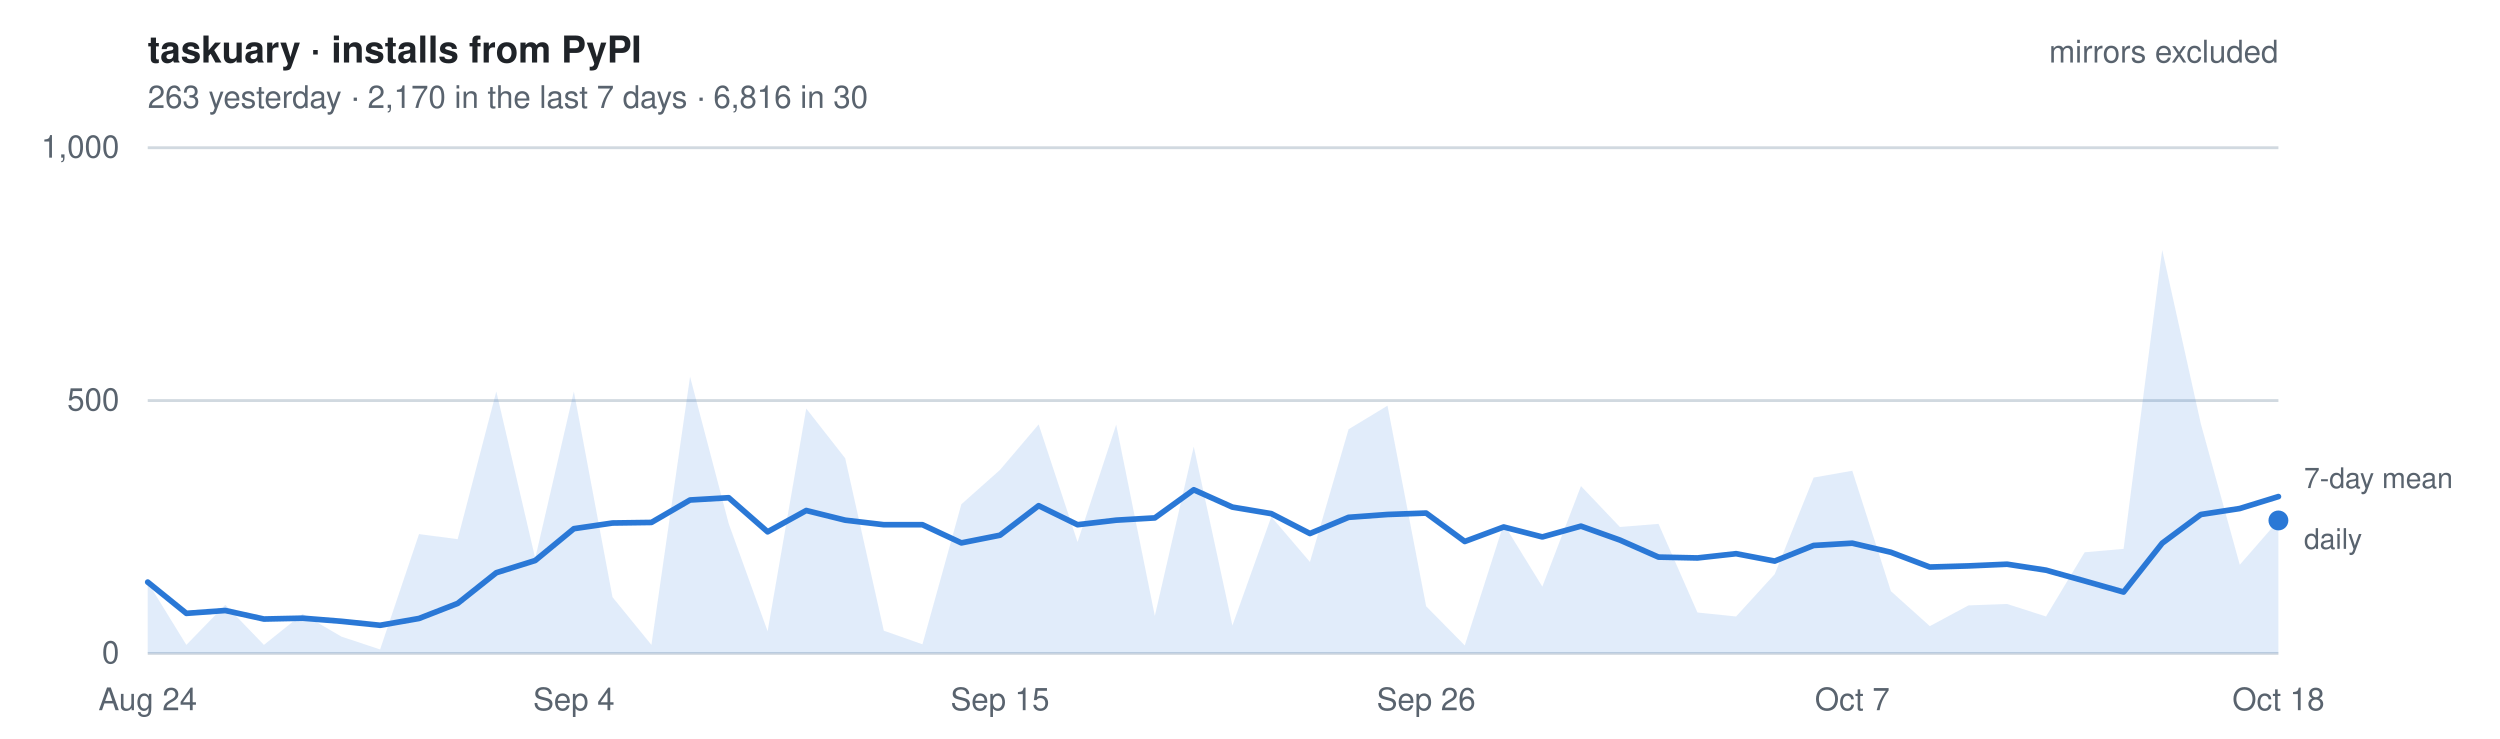
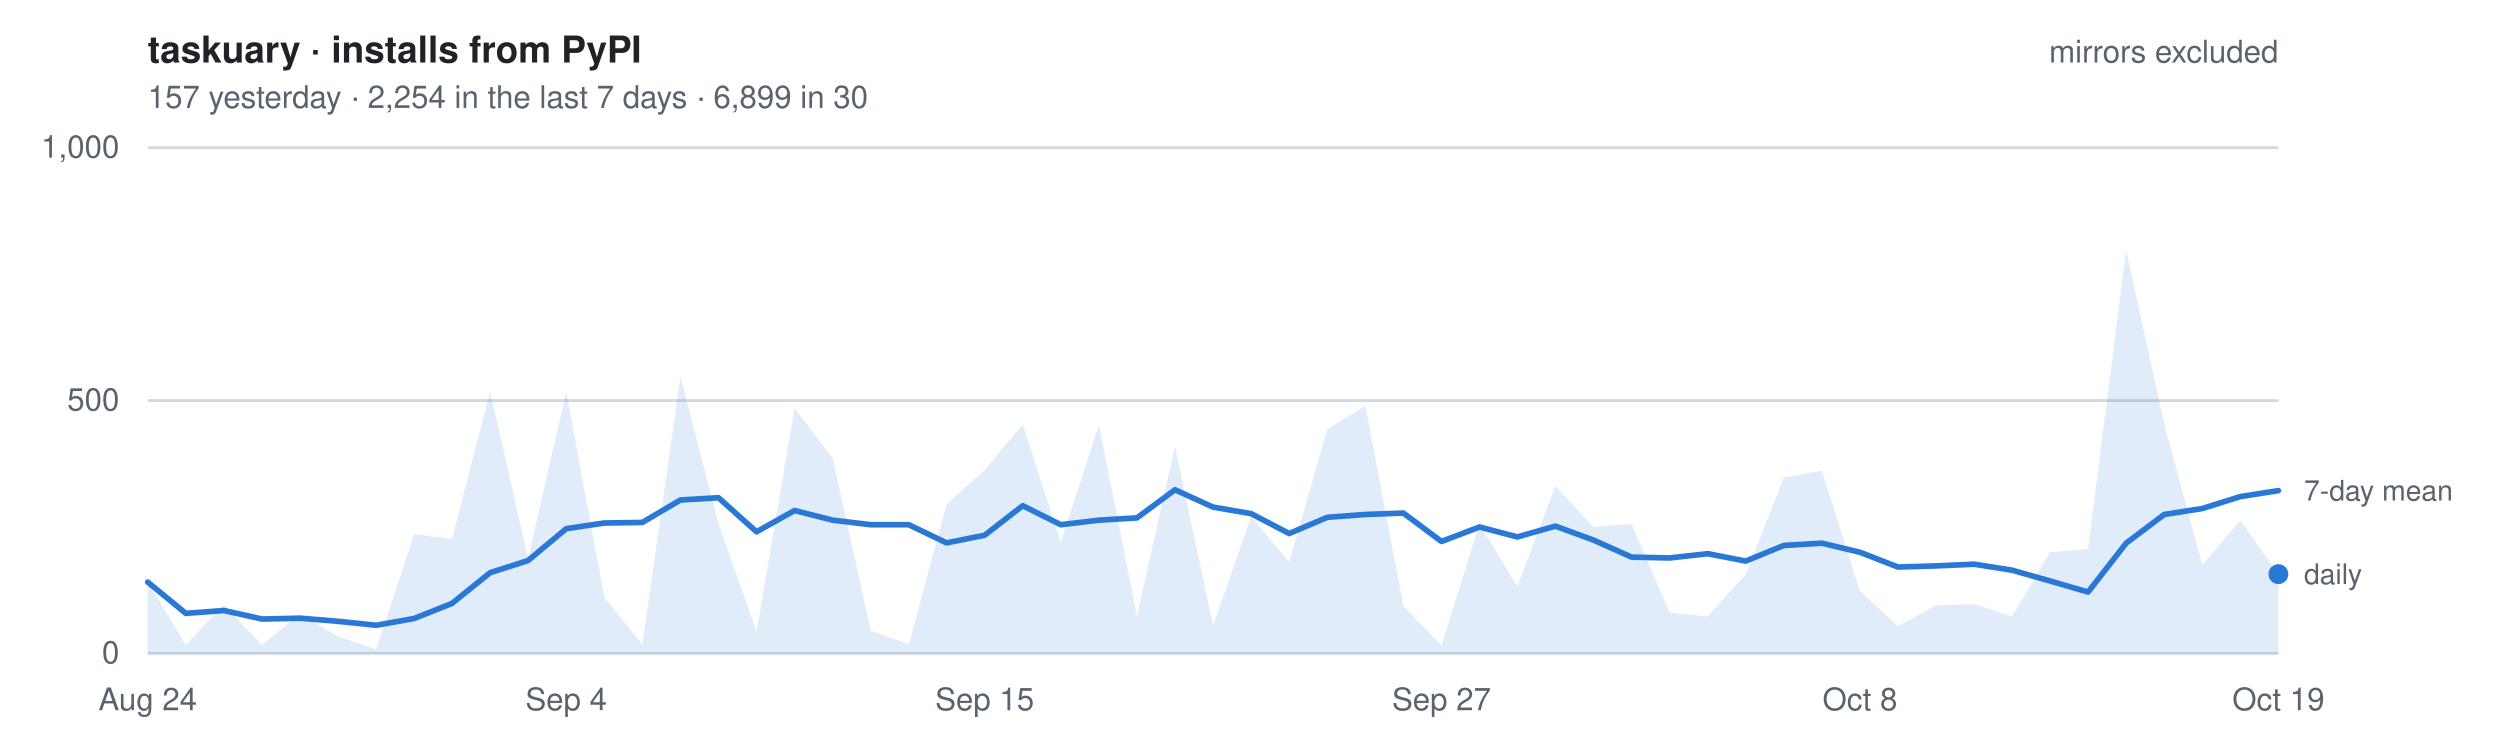
- <svg xmlns="http://www.w3.org/2000/svg" width="880" height="260" viewBox="0 0 880 260" font-family="-apple-system, BlinkMacSystemFont, Segoe UI, Helvetica, Arial, sans-serif" role="img" aria-label="Daily installs of taskuary from PyPI, mirrors excluded. 263 yesterday   ·   2,170 in the last 7 days   ·   6,816 in 30">
+ <svg xmlns="http://www.w3.org/2000/svg" width="880" height="260" viewBox="0 0 880 260" font-family="-apple-system, BlinkMacSystemFont, Segoe UI, Helvetica, Arial, sans-serif" role="img" aria-label="Daily installs of taskuary from PyPI, mirrors excluded. 157 yesterday   ·   2,254 in the last 7 days   ·   6,899 in 30">
  <style>
    text { font-size: 11px; }
    .title { font-size: 13px; font-weight: 600; fill: #1f2328; }
    .dim   { fill: #59636e; }
    .key   { fill: #59636e; font-size: 10px; }
    .grid  { stroke: #d1d9e0; stroke-width: 1; }
    .line  { fill: none; stroke: #2a78d6; stroke-width: 2; stroke-linejoin: round; stroke-linecap: round; }
    .area  { fill: #2a78d6; fill-opacity: .14; stroke: none; }
    .dot   { fill: #2a78d6; }
    @media (prefers-color-scheme: dark) {
      .title { fill: #e6edf3; } .dim, .key { fill: #9198a1; } .grid { stroke: #2f3742; }
      .line, .dot { stroke: #3987e5; fill: #3987e5; } .line { fill: none; }
      .area { fill: #3987e5; fill-opacity: .18; }
    }
  </style>
  <text x="52" y="22" class="title">taskuary · installs from PyPI</text>
-   <text x="52" y="38" class="dim">263 yesterday   ·   2,170 in the last 7 days   ·   6,816 in 30</text>
+   <text x="52" y="38" class="dim">157 yesterday   ·   2,254 in the last 7 days   ·   6,899 in 30</text>
  <line x1="52" y1="230.0" x2="802" y2="230.0" class="grid" />
  <text x="42" y="233.5" class="dim" text-anchor="end">0</text>
  <line x1="52" y1="141.0" x2="802" y2="141.0" class="grid" />
  <text x="42" y="144.5" class="dim" text-anchor="end">500</text>
  <line x1="52" y1="52.0" x2="802" y2="52.0" class="grid" />
  <text x="42" y="55.5" class="dim" text-anchor="end">1,000</text>
-   <path d="M52.0,230 L52.0,204.9 L65.6,227.0 L79.3,212.9 L92.9,227.0 L106.5,216.1 L120.2,224.1 L133.8,228.6 L147.5,188.0 L161.1,189.8 L174.7,137.8 L188.4,196.5 L202.0,137.8 L215.6,210.2 L229.3,227.0 L242.9,132.6 L256.5,184.3 L270.2,222.2 L283.8,143.8 L297.5,161.3 L311.1,222.0 L324.7,226.8 L338.4,177.5 L352.0,165.4 L365.6,149.4 L379.3,190.8 L392.9,149.5 L406.5,216.8 L420.2,157.2 L433.8,220.2 L447.5,181.9 L461.1,197.8 L474.7,151.1 L488.4,142.8 L502.0,213.4 L515.6,227.2 L529.3,184.4 L542.9,206.5 L556.5,171.1 L570.2,185.5 L583.8,184.4 L597.5,215.6 L611.1,217.0 L624.7,202.1 L638.4,168.1 L652.0,165.7 L665.6,208.1 L679.3,220.4 L692.9,213.1 L706.5,212.6 L720.2,217.0 L733.8,194.4 L747.5,193.2 L761.1,88.0 L774.7,149.2 L788.4,198.8 L802.0,183.2 L802.0,230 Z" class="area" />
-   <polyline points="52.0,204.9 65.6,215.9 79.3,214.9 92.9,217.9 106.5,217.6 120.2,218.7 133.8,220.1 147.5,217.7 161.1,212.4 174.7,201.6 188.4,197.3 202.0,186.1 215.6,184.1 229.3,183.9 242.9,176.0 256.5,175.2 270.2,187.2 283.8,179.7 297.5,183.1 311.1,184.7 324.7,184.7 338.4,191.1 352.0,188.4 365.6,178.0 379.3,184.7 392.9,183.1 406.5,182.3 420.2,172.4 433.8,178.5 447.5,180.8 461.1,187.8 474.7,182.1 488.4,181.1 502.0,180.6 515.6,190.6 529.3,185.5 542.9,189.0 556.5,185.2 570.2,190.1 583.8,196.1 597.5,196.4 611.1,194.9 624.7,197.5 638.4,192.0 652.0,191.2 665.6,194.4 679.3,199.6 692.9,199.2 706.5,198.6 720.2,200.7 733.8,204.5 747.5,208.4 761.1,191.2 774.7,181.1 788.4,179.0 802.0,174.8" class="line" />
-   <circle cx="802.0" cy="183.2" r="3.5" class="dot" />
-   <text x="811.0" y="193.2" class="key">daily</text>
-   <text x="811.0" y="171.8" class="key">7-day mean</text>
+   <path d="M52.0,230 L52.0,204.9 L65.4,227.0 L78.8,212.9 L92.2,227.0 L105.6,216.1 L119.0,224.1 L132.4,228.6 L145.8,188.0 L159.1,189.8 L172.5,137.8 L185.9,196.5 L199.3,137.8 L212.7,210.2 L226.1,227.0 L239.5,132.6 L252.9,184.3 L266.3,222.2 L279.7,143.8 L293.1,161.3 L306.5,222.0 L319.9,226.8 L333.2,177.5 L346.6,165.4 L360.0,149.4 L373.4,190.8 L386.8,149.5 L400.2,216.8 L413.6,157.2 L427.0,220.2 L440.4,181.9 L453.8,197.8 L467.2,151.1 L480.6,142.8 L494.0,213.4 L507.4,227.2 L520.8,184.4 L534.1,206.5 L547.5,171.1 L560.9,185.5 L574.3,184.4 L587.7,215.6 L601.1,217.0 L614.5,202.1 L627.9,168.1 L641.3,165.7 L654.7,208.1 L668.1,220.4 L681.5,213.1 L694.9,212.6 L708.2,217.0 L721.6,194.4 L735.0,193.2 L748.4,88.0 L761.8,149.2 L775.2,198.8 L788.6,183.2 L802.0,202.1 L802.0,230 Z" class="area" />
+   <polyline points="52.0,204.9 65.4,215.9 78.8,214.9 92.2,217.9 105.6,217.6 119.0,218.7 132.4,220.1 145.8,217.7 159.1,212.4 172.5,201.6 185.9,197.3 199.3,186.1 212.7,184.1 226.1,183.9 239.5,176.0 252.9,175.2 266.3,187.2 279.7,179.7 293.1,183.1 306.5,184.7 319.9,184.7 333.2,191.1 346.6,188.4 360.0,178.0 373.4,184.7 386.8,183.1 400.2,182.3 413.6,172.4 427.0,178.5 440.4,180.8 453.8,187.8 467.2,182.1 480.6,181.1 494.0,180.6 507.4,190.6 520.8,185.5 534.1,189.0 547.5,185.2 560.9,190.1 574.3,196.1 587.7,196.4 601.1,194.9 614.5,197.5 627.9,192.0 641.3,191.2 654.7,194.4 668.1,199.6 681.5,199.2 694.9,198.6 708.2,200.7 721.6,204.5 735.0,208.4 748.4,191.2 761.8,181.1 775.2,179.0 788.6,174.8 802.0,172.7" class="line" />
+   <circle cx="802.0" cy="202.1" r="3.5" class="dot" />
+   <text x="811.0" y="205.6" class="key">daily</text>
+   <text x="811.0" y="176.2" class="key">7-day mean</text>
  <text x="52.0" y="250" class="dim" text-anchor="middle">Aug 24</text>
-   <text x="202.0" y="250" class="dim" text-anchor="middle">Sep 4</text>
-   <text x="352.0" y="250" class="dim" text-anchor="middle">Sep 15</text>
-   <text x="502.0" y="250" class="dim" text-anchor="middle">Sep 26</text>
-   <text x="652.0" y="250" class="dim" text-anchor="middle">Oct 7</text>
-   <text x="802.0" y="250" class="dim" text-anchor="middle">Oct 18</text>
+   <text x="199.3" y="250" class="dim" text-anchor="middle">Sep 4</text>
+   <text x="346.6" y="250" class="dim" text-anchor="middle">Sep 15</text>
+   <text x="507.4" y="250" class="dim" text-anchor="middle">Sep 27</text>
+   <text x="654.7" y="250" class="dim" text-anchor="middle">Oct 8</text>
+   <text x="802.0" y="250" class="dim" text-anchor="middle">Oct 19</text>
  <text x="802" y="22" class="dim" text-anchor="end">mirrors excluded</text>
</svg>
